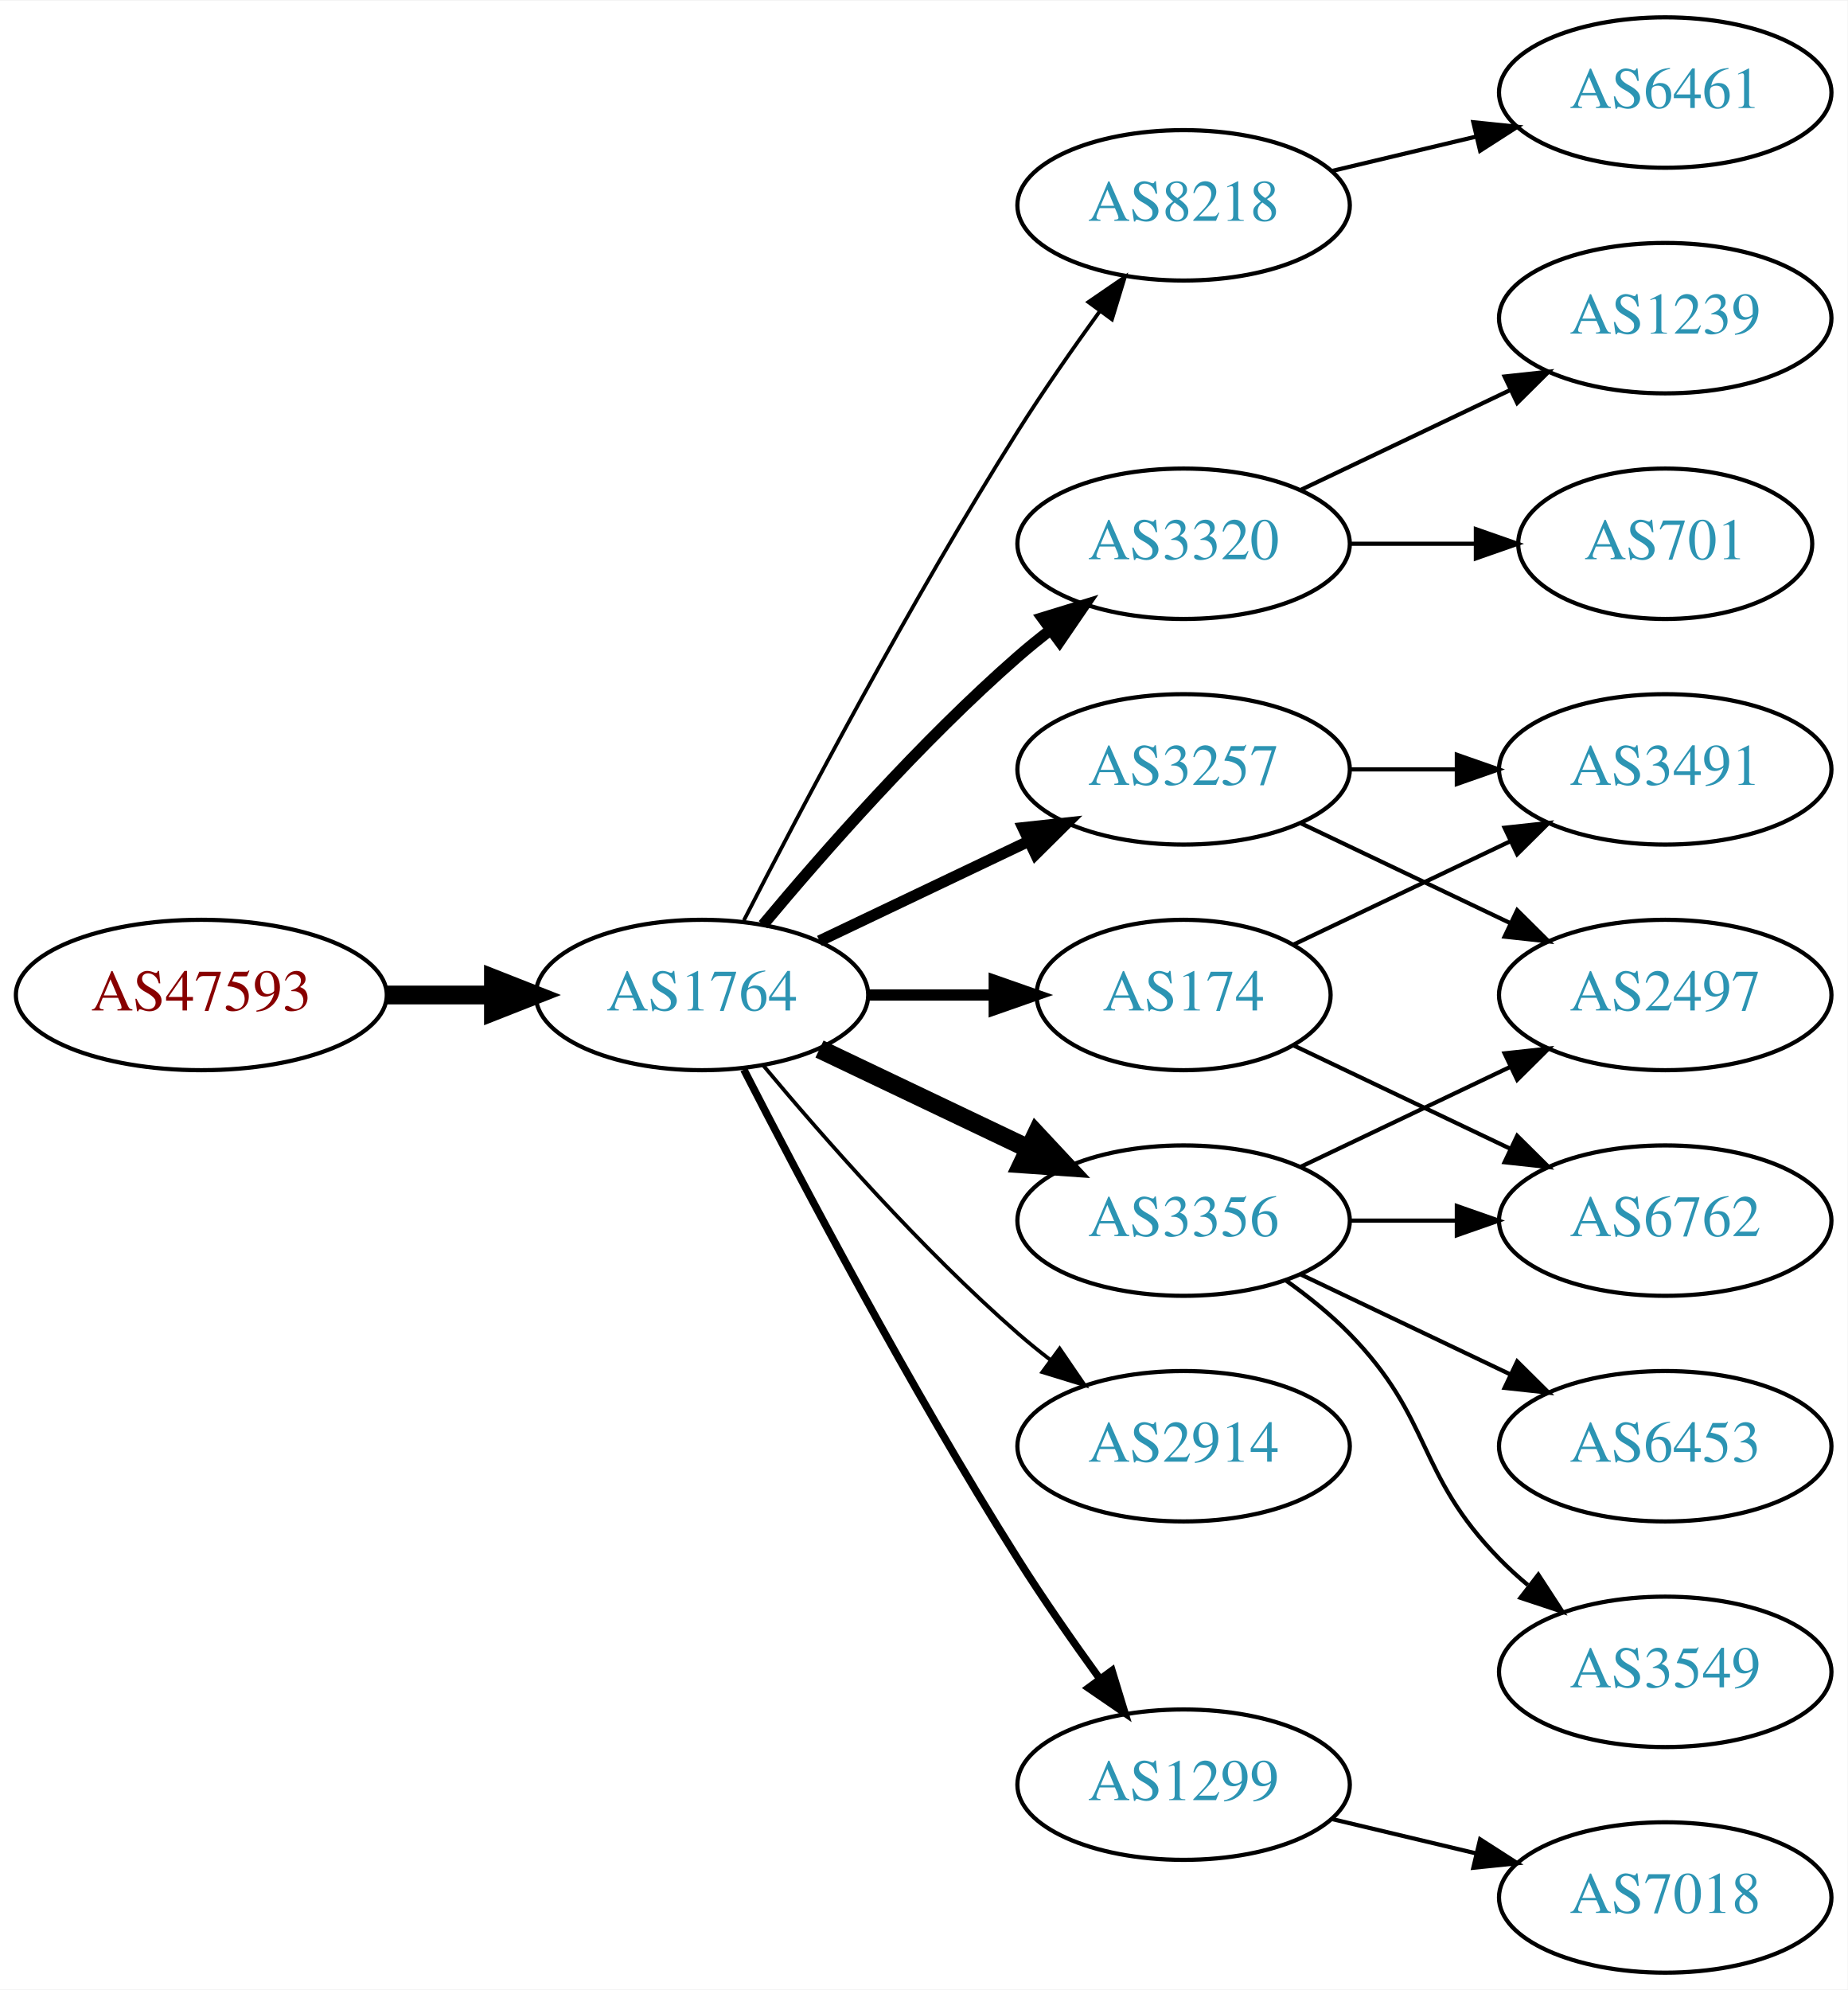
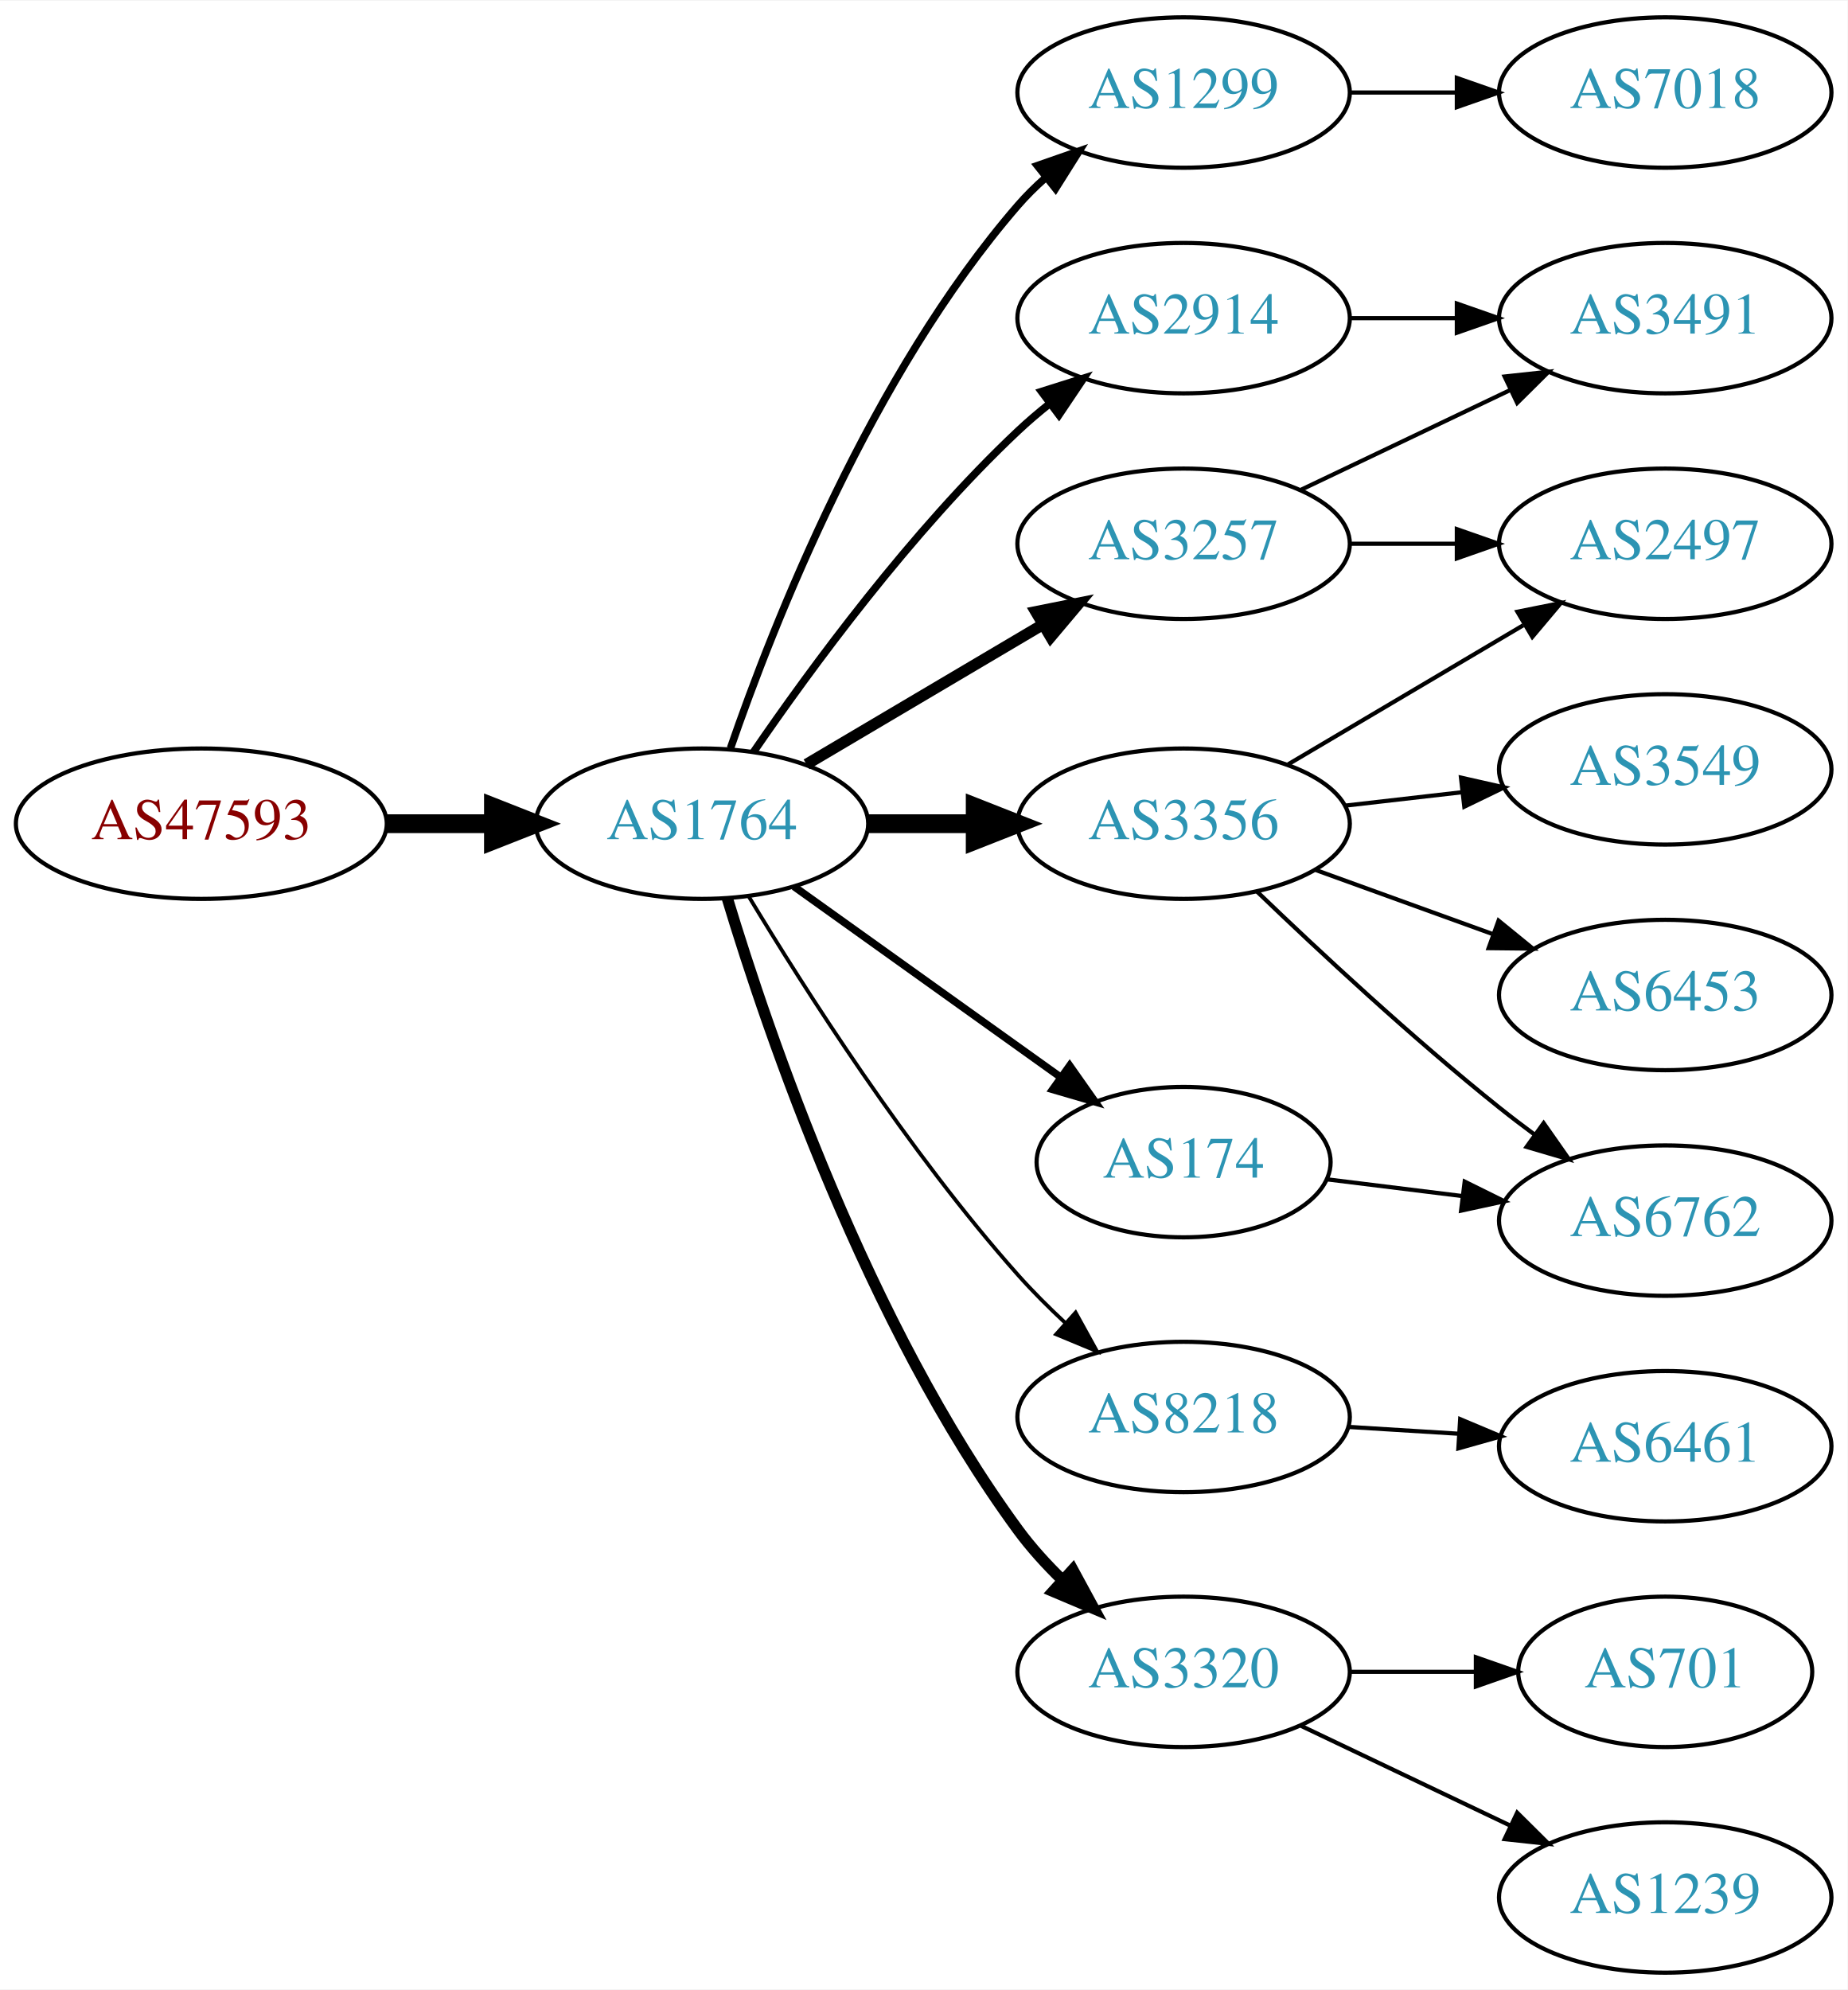
<svg xmlns="http://www.w3.org/2000/svg" xmlns:xlink="http://www.w3.org/1999/xlink" width="442pt" height="476pt" viewBox="0.00 0.00 442.27 476.00">
  <g id="graph0" class="graph" transform="scale(1 1) rotate(0) translate(4 472)">
    <polygon fill="white" stroke="none" points="-4,4 -4,-472 438.271,-472 438.271,4 -4,4" />
    <g id="node1" class="node">
      <g id="a_node1">
        <a xlink:href="/asn/47593" xlink:title="AS47593 ~ TTTech Computertechnik AG [AT]">
-           <ellipse fill="#ffffff" stroke="black" cx="44.196" cy="-234" rx="44.393" ry="18" />
-           <text text-anchor="middle" x="44.196" y="-230.3" font-family="Times,serif" font-size="14.00" fill="#880000">AS47593</text>
+           <ellipse fill="#ffffff" stroke="black" cx="44.196" cy="-275" rx="44.393" ry="18" />
+           <text text-anchor="middle" x="44.196" y="-271.3" font-family="Times,serif" font-size="14.00" fill="#880000">AS47593</text>
        </a>
      </g>
    </g>
    <g id="node2" class="node">
      <g id="a_node2">
        <a xlink:href="/asn/1764" xlink:title="AS1764 ~ NEXTLAYER-AS [AT]">
-           <ellipse fill="#ffffff" stroke="black" cx="164.039" cy="-234" rx="39.794" ry="18" />
-           <text text-anchor="middle" x="164.039" y="-230.3" font-family="Times,serif" font-size="14.00" fill="#2c94b3">AS1764</text>
+           <ellipse fill="#ffffff" stroke="black" cx="164.039" cy="-275" rx="39.794" ry="18" />
+           <text text-anchor="middle" x="164.039" y="-271.3" font-family="Times,serif" font-size="14.00" fill="#2c94b3">AS1764</text>
        </a>
      </g>
    </g>
    <g id="edge1" class="edge">
-       <path fill="none" stroke="black" stroke-width="4.5" d="M88.407,-234C96.72,-234 105.482,-234 113.965,-234" />
-       <polygon fill="black" stroke="black" stroke-width="4.5" points="114.123,-237.938 124.123,-234 114.123,-230.063 114.123,-237.938" />
+       <path fill="none" stroke="black" stroke-width="4.5" d="M88.407,-275C96.72,-275 105.482,-275 113.965,-275" />
+       <polygon fill="black" stroke="black" stroke-width="4.5" points="114.123,-278.938 124.123,-275 114.123,-271.063 114.123,-278.938" />
    </g>
    <g id="node3" class="node">
      <g id="a_node3">
-         <a xlink:href="/asn/8218" xlink:title="AS8218 ~ legacy Neotelecoms [FR]">
-           <ellipse fill="#ffffff" stroke="black" cx="279.332" cy="-423" rx="39.794" ry="18" />
-           <text text-anchor="middle" x="279.332" y="-419.3" font-family="Times,serif" font-size="14.00" fill="#2c94b3">AS8218</text>
+         <a xlink:href="/asn/1299" xlink:title="AS1299 ~ Telia Carrier [EU]">
+           <ellipse fill="#ffffff" stroke="black" cx="279.332" cy="-450" rx="39.794" ry="18" />
+           <text text-anchor="middle" x="279.332" y="-446.3" font-family="Times,serif" font-size="14.00" fill="#2c94b3">AS1299</text>
        </a>
      </g>
    </g>
    <g id="edge2" class="edge">
-       <path fill="none" stroke="black" stroke-width="0.9" d="M174.065,-251.852C187.501,-278.055 213.95,-328.237 239.685,-369 245.748,-378.604 252.868,-388.813 259.333,-397.739" />
-       <polygon fill="black" stroke="black" stroke-width="0.9" points="256.54,-399.848 265.276,-405.843 262.185,-395.709 256.54,-399.848" />
+       <path fill="none" stroke="black" stroke-width="1.8" d="M170.867,-293.072C181.109,-322.751 204.63,-382.55 239.685,-423 241.645,-425.261 243.833,-427.428 246.145,-429.48" />
+       <polygon fill="black" stroke="black" stroke-width="1.8" points="244.322,-432.502 254.326,-435.99 248.68,-427.024 244.322,-432.502" />
    </g>
    <g id="node4" class="node">
      <g id="a_node4">
-         <a xlink:href="/asn/3320" xlink:title="AS3320 ~ DTAG [DE]">
-           <ellipse fill="#ffffff" stroke="black" cx="279.332" cy="-342" rx="39.794" ry="18" />
-           <text text-anchor="middle" x="279.332" y="-338.3" font-family="Times,serif" font-size="14.00" fill="#2c94b3">AS3320</text>
+         <a xlink:href="/asn/3356" xlink:title="AS3356 ~ Level 3 Parent, LLC [US]">
+           <ellipse fill="#ffffff" stroke="black" cx="279.332" cy="-275" rx="39.794" ry="18" />
+           <text text-anchor="middle" x="279.332" y="-271.3" font-family="Times,serif" font-size="14.00" fill="#2c94b3">AS3356</text>
        </a>
      </g>
    </g>
    <g id="edge3" class="edge">
-       <path fill="none" stroke="black" stroke-width="2.7" d="M178.669,-250.817C192.951,-267.929 216.498,-294.745 239.685,-315 242.151,-317.154 244.789,-319.294 247.487,-321.372" />
-       <polygon fill="black" stroke="black" stroke-width="2.7" points="245.512,-324.264 255.641,-327.37 249.66,-318.625 245.512,-324.264" />
+       <path fill="none" stroke="black" stroke-width="4.5" d="M203.711,-275C211.914,-275 220.678,-275 229.21,-275" />
+       <polygon fill="black" stroke="black" stroke-width="4.5" points="229.449,-278.938 239.449,-275 229.449,-271.063 229.449,-278.938" />
    </g>
    <g id="node5" class="node">
      <g id="a_node5">
-         <a xlink:href="/asn/3356" xlink:title="AS3356 ~ Level 3 Parent, LLC [US]">
-           <ellipse fill="#ffffff" stroke="black" cx="279.332" cy="-180" rx="39.794" ry="18" />
-           <text text-anchor="middle" x="279.332" y="-176.3" font-family="Times,serif" font-size="14.00" fill="#2c94b3">AS3356</text>
+         <a xlink:href="/asn/3257" xlink:title="AS3257 ~ GTT [DE]">
+           <ellipse fill="#ffffff" stroke="black" cx="279.332" cy="-342" rx="39.794" ry="18" />
+           <text text-anchor="middle" x="279.332" y="-338.3" font-family="Times,serif" font-size="14.00" fill="#2c94b3">AS3257</text>
        </a>
      </g>
    </g>
    <g id="edge4" class="edge">
-       <path fill="none" stroke="black" stroke-width="4.5" d="M192.175,-221.066C207.169,-213.919 225.99,-204.948 242.213,-197.215" />
-       <polygon fill="black" stroke="black" stroke-width="4.5" points="244.084,-200.686 251.417,-192.829 240.695,-193.577 244.084,-200.686" />
+       <path fill="none" stroke="black" stroke-width="2.7" d="M189.065,-289.209C205.437,-298.891 227.325,-311.835 245.329,-322.482" />
+       <polygon fill="black" stroke="black" stroke-width="2.7" points="243.951,-325.734 254.34,-327.812 247.514,-319.708 243.951,-325.734" />
    </g>
    <g id="node6" class="node">
      <g id="a_node6">
-         <a xlink:href="/asn/2914" xlink:title="AS2914 ~ NTT America, Inc. [US]">
-           <ellipse fill="#ffffff" stroke="black" cx="279.332" cy="-126" rx="39.794" ry="18" />
-           <text text-anchor="middle" x="279.332" y="-122.3" font-family="Times,serif" font-size="14.00" fill="#2c94b3">AS2914</text>
+         <a xlink:href="/asn/174" xlink:title="AS174 ~ Cogent Communications [US]">
+           <ellipse fill="#ffffff" stroke="black" cx="279.332" cy="-194" rx="35.194" ry="18" />
+           <text text-anchor="middle" x="279.332" y="-190.3" font-family="Times,serif" font-size="14.00" fill="#2c94b3">AS174</text>
        </a>
      </g>
    </g>
    <g id="edge5" class="edge">
-       <path fill="none" stroke="black" stroke-width="0.9" d="M178.669,-217.183C192.951,-200.071 216.498,-173.255 239.685,-153 242.151,-150.846 244.789,-148.706 247.487,-146.628" />
-       <polygon fill="black" stroke="black" stroke-width="0.9" points="249.66,-149.375 255.641,-140.63 245.512,-143.736 249.66,-149.375" />
+       <path fill="none" stroke="black" stroke-width="1.8" d="M186.083,-259.954C204.032,-247.122 230.001,-228.555 249.815,-214.388" />
+       <polygon fill="black" stroke="black" stroke-width="1.8" points="252.063,-217.084 258.162,-208.421 247.991,-211.39 252.063,-217.084" />
    </g>
    <g id="node7" class="node">
      <g id="a_node7">
-         <a xlink:href="/asn/3257" xlink:title="AS3257 ~ GTT [DE]">
-           <ellipse fill="#ffffff" stroke="black" cx="279.332" cy="-288" rx="39.794" ry="18" />
-           <text text-anchor="middle" x="279.332" y="-284.3" font-family="Times,serif" font-size="14.00" fill="#2c94b3">AS3257</text>
+         <a xlink:href="/asn/2914" xlink:title="AS2914 ~ NTT America, Inc. [US]">
+           <ellipse fill="#ffffff" stroke="black" cx="279.332" cy="-396" rx="39.794" ry="18" />
+           <text text-anchor="middle" x="279.332" y="-392.3" font-family="Times,serif" font-size="14.00" fill="#2c94b3">AS2914</text>
        </a>
      </g>
    </g>
    <g id="edge6" class="edge">
-       <path fill="none" stroke="black" stroke-width="2.7" d="M192.175,-246.934C207.169,-254.081 225.99,-263.052 242.213,-270.785" />
-       <polygon fill="black" stroke="black" stroke-width="2.7" points="240.884,-274.028 251.417,-275.171 243.895,-267.709 240.884,-274.028" />
+       <path fill="none" stroke="black" stroke-width="1.8" d="M176.395,-292.183C190.004,-312.028 214.182,-345.015 239.685,-369 242.07,-371.243 244.653,-373.444 247.314,-375.562" />
+       <polygon fill="black" stroke="black" stroke-width="1.8" points="245.309,-378.433 255.412,-381.623 249.503,-372.829 245.309,-378.433" />
    </g>
    <g id="node8" class="node">
      <g id="a_node8">
-         <a xlink:href="/asn/174" xlink:title="AS174 ~ Cogent Communications [US]">
-           <ellipse fill="#ffffff" stroke="black" cx="279.332" cy="-234" rx="35.194" ry="18" />
-           <text text-anchor="middle" x="279.332" y="-230.3" font-family="Times,serif" font-size="14.00" fill="#2c94b3">AS174</text>
+         <a xlink:href="/asn/8218" xlink:title="AS8218 ~ legacy Neotelecoms [FR]">
+           <ellipse fill="#ffffff" stroke="black" cx="279.332" cy="-133" rx="39.794" ry="18" />
+           <text text-anchor="middle" x="279.332" y="-129.3" font-family="Times,serif" font-size="14.00" fill="#2c94b3">AS8218</text>
        </a>
      </g>
    </g>
    <g id="edge7" class="edge">
-       <path fill="none" stroke="black" stroke-width="2.7" d="M203.711,-234C213.416,-234 223.907,-234 233.87,-234" />
-       <polygon fill="black" stroke="black" stroke-width="2.7" points="234.006,-237.5 244.006,-234 234.006,-230.5 234.006,-237.5" />
+       <path fill="none" stroke="black" stroke-width="0.9" d="M175.226,-257.594C188.601,-235.425 213.477,-196.461 239.685,-167 243.16,-163.094 247.065,-159.198 251.021,-155.511" />
+       <polygon fill="black" stroke="black" stroke-width="0.9" points="253.479,-158.008 258.595,-148.731 248.81,-152.793 253.479,-158.008" />
    </g>
    <g id="node9" class="node">
      <g id="a_node9">
-         <a xlink:href="/asn/1299" xlink:title="AS1299 ~ Telia Carrier [EU]">
-           <ellipse fill="#ffffff" stroke="black" cx="279.332" cy="-45" rx="39.794" ry="18" />
-           <text text-anchor="middle" x="279.332" y="-41.3" font-family="Times,serif" font-size="14.00" fill="#2c94b3">AS1299</text>
+         <a xlink:href="/asn/3320" xlink:title="AS3320 ~ DTAG [DE]">
+           <ellipse fill="#ffffff" stroke="black" cx="279.332" cy="-72" rx="39.794" ry="18" />
+           <text text-anchor="middle" x="279.332" y="-68.3" font-family="Times,serif" font-size="14.00" fill="#2c94b3">AS3320</text>
        </a>
      </g>
    </g>
    <g id="edge8" class="edge">
-       <path fill="none" stroke="black" stroke-width="1.8" d="M174.065,-216.148C187.501,-189.945 213.95,-139.763 239.685,-99 245.748,-89.396 252.868,-79.187 259.333,-70.261" />
-       <polygon fill="black" stroke="black" stroke-width="1.8" points="262.185,-72.291 265.276,-62.157 256.54,-68.152 262.185,-72.291" />
+       <path fill="none" stroke="black" stroke-width="2.7" d="M170.103,-257.149C179.863,-224.8 203.559,-155.279 239.685,-106 242.776,-101.784 246.472,-97.719 250.336,-93.957" />
+       <polygon fill="black" stroke="black" stroke-width="2.7" points="252.802,-96.445 257.857,-87.134 248.099,-91.261 252.802,-96.445" />
+     </g>
+     <g id="node18" class="node">
+       <g id="a_node18">
+         <a xlink:href="/asn/7018" xlink:title="AS7018 ~ AT&amp;T Services, Inc. [US]">
+           <ellipse fill="#ffffff" stroke="black" cx="394.625" cy="-450" rx="39.794" ry="18" />
+           <text text-anchor="middle" x="394.625" y="-446.3" font-family="Times,serif" font-size="14.00" fill="#2c94b3">AS7018</text>
+         </a>
+       </g>
+     </g>
+     <g id="edge19" class="edge">
+       <path fill="none" stroke="black" d="M319.004,-450C327.207,-450 335.971,-450 344.503,-450" />
+       <polygon fill="black" stroke="black" points="344.742,-453.5 354.742,-450 344.742,-446.5 344.742,-453.5" />
    </g>
    <g id="node10" class="node">
      <g id="a_node10">
-         <a xlink:href="/asn/6461" xlink:title="AS6461 ~ Zayo Bandwidth [US]">
-           <ellipse fill="#ffffff" stroke="black" cx="394.625" cy="-450" rx="39.794" ry="18" />
-           <text text-anchor="middle" x="394.625" y="-446.3" font-family="Times,serif" font-size="14.00" fill="#2c94b3">AS6461</text>
-         </a>
-       </g>
-     </g>
-     <g id="edge9" class="edge">
-       <path fill="none" stroke="black" d="M314.939,-431.248C325.81,-433.838 337.964,-436.735 349.407,-439.462" />
-       <polygon fill="black" stroke="black" points="348.69,-442.889 359.229,-441.803 350.313,-436.08 348.69,-442.889" />
-     </g>
-     <g id="node11" class="node">
-       <g id="a_node11">
-         <a xlink:href="/asn/701" xlink:title="AS701 ~ UUNET [US]">
-           <ellipse fill="#ffffff" stroke="black" cx="394.625" cy="-342" rx="35.194" ry="18" />
-           <text text-anchor="middle" x="394.625" y="-338.3" font-family="Times,serif" font-size="14.00" fill="#2c94b3">AS701</text>
-         </a>
-       </g>
-     </g>
-     <g id="edge10" class="edge">
-       <path fill="none" stroke="black" d="M319.004,-342C328.709,-342 339.2,-342 349.163,-342" />
-       <polygon fill="black" stroke="black" points="349.299,-345.5 359.299,-342 349.299,-338.5 349.299,-345.5" />
+         <a xlink:href="/asn/2497" xlink:title="AS2497 ~ Internet Initiative Japan Inc. [JP]">
+           <ellipse fill="#ffffff" stroke="black" cx="394.625" cy="-342" rx="39.794" ry="18" />
+           <text text-anchor="middle" x="394.625" y="-338.3" font-family="Times,serif" font-size="14.00" fill="#2c94b3">AS2497</text>
+         </a>
+       </g>
+     </g>
+     <g id="edge13" class="edge">
+       <path fill="none" stroke="black" d="M304.358,-289.209C320.73,-298.891 342.618,-311.835 360.622,-322.482" />
+       <polygon fill="black" stroke="black" points="359.244,-325.734 369.633,-327.812 362.807,-319.708 359.244,-325.734" />
    </g>
    <g id="node12" class="node">
      <g id="a_node12">
-         <a xlink:href="/asn/1239" xlink:title="AS1239 ~ Sprint [US]">
-           <ellipse fill="#ffffff" stroke="black" cx="394.625" cy="-396" rx="39.794" ry="18" />
-           <text text-anchor="middle" x="394.625" y="-392.3" font-family="Times,serif" font-size="14.00" fill="#2c94b3">AS1239</text>
-         </a>
-       </g>
-     </g>
-     <g id="edge11" class="edge">
-       <path fill="none" stroke="black" d="M307.468,-354.934C322.462,-362.081 341.283,-371.052 357.506,-378.785" />
-       <polygon fill="black" stroke="black" points="356.177,-382.028 366.71,-383.171 359.188,-375.709 356.177,-382.028" />
-     </g>
-     <g id="node13" class="node">
-       <g id="a_node13">
-         <a xlink:href="/asn/2497" xlink:title="AS2497 ~ Internet Initiative Japan Inc. [JP]">
-           <ellipse fill="#ffffff" stroke="black" cx="394.625" cy="-234" rx="39.794" ry="18" />
-           <text text-anchor="middle" x="394.625" y="-230.3" font-family="Times,serif" font-size="14.00" fill="#2c94b3">AS2497</text>
-         </a>
-       </g>
-     </g>
-     <g id="edge12" class="edge">
-       <path fill="none" stroke="black" d="M307.468,-192.934C322.462,-200.081 341.283,-209.052 357.506,-216.785" />
-       <polygon fill="black" stroke="black" points="356.177,-220.028 366.71,-221.171 359.188,-213.709 356.177,-220.028" />
+         <a xlink:href="/asn/6762" xlink:title="AS6762 ~ TELECOM ITALIA SPARKLE S.p.A. [IT]">
+           <ellipse fill="#ffffff" stroke="black" cx="394.625" cy="-180" rx="39.794" ry="18" />
+           <text text-anchor="middle" x="394.625" y="-176.3" font-family="Times,serif" font-size="14.00" fill="#2c94b3">AS6762</text>
+         </a>
+       </g>
+     </g>
+     <g id="edge15" class="edge">
+       <path fill="none" stroke="black" d="M296.975,-258.688C311.751,-244.49 334.164,-223.637 354.978,-207 357.681,-204.839 360.546,-202.656 363.444,-200.516" />
+       <polygon fill="black" stroke="black" points="365.521,-203.334 371.599,-194.656 361.436,-197.65 365.521,-203.334" />
    </g>
    <g id="node14" class="node">
      <g id="a_node14">
        <a xlink:href="/asn/3549" xlink:title="AS3549 ~ Level 3 Parent, LLC [US]">
-           <ellipse fill="#ffffff" stroke="black" cx="394.625" cy="-72" rx="39.794" ry="18" />
-           <text text-anchor="middle" x="394.625" y="-68.3" font-family="Times,serif" font-size="14.00" fill="#2c94b3">AS3549</text>
-         </a>
-       </g>
-     </g>
-     <g id="edge13" class="edge">
-       <path fill="none" stroke="black" d="M303.926,-165.611C309.182,-161.852 314.513,-157.563 318.978,-153 339.151,-132.383 334.806,-119.617 354.978,-99 357.071,-96.861 359.354,-94.782 361.731,-92.79" />
-       <polygon fill="black" stroke="black" points="364.249,-95.268 370.031,-86.389 359.974,-89.725 364.249,-95.268" />
+           <ellipse fill="#ffffff" stroke="black" cx="394.625" cy="-288" rx="39.794" ry="18" />
+           <text text-anchor="middle" x="394.625" y="-284.3" font-family="Times,serif" font-size="14.00" fill="#2c94b3">AS3549</text>
+         </a>
+       </g>
+     </g>
+     <g id="edge14" class="edge">
+       <path fill="none" stroke="black" d="M318.057,-279.329C327.038,-280.359 336.737,-281.472 346.094,-282.546" />
+       <polygon fill="black" stroke="black" points="345.731,-286.027 356.064,-283.69 346.529,-279.073 345.731,-286.027" />
    </g>
    <g id="node15" class="node">
      <g id="a_node15">
        <a xlink:href="/asn/6453" xlink:title="AS6453 ~ TATA COMMUNICATIONS (AMERICA) INC [US]">
+           <ellipse fill="#ffffff" stroke="black" cx="394.625" cy="-234" rx="39.794" ry="18" />
+           <text text-anchor="middle" x="394.625" y="-230.3" font-family="Times,serif" font-size="14.00" fill="#2c94b3">AS6453</text>
+         </a>
+       </g>
+     </g>
+     <g id="edge16" class="edge">
+       <path fill="none" stroke="black" d="M310.99,-263.905C323.963,-259.21 339.256,-253.676 353.137,-248.652" />
+       <polygon fill="black" stroke="black" points="354.729,-251.798 362.941,-245.104 352.347,-245.216 354.729,-251.798" />
+     </g>
+     <g id="edge9" class="edge">
+       <path fill="none" stroke="black" d="M319.004,-342C327.207,-342 335.971,-342 344.503,-342" />
+       <polygon fill="black" stroke="black" points="344.742,-345.5 354.742,-342 344.742,-338.5 344.742,-345.5" />
+     </g>
+     <g id="node11" class="node">
+       <g id="a_node11">
+         <a xlink:href="/asn/3491" xlink:title="AS3491 ~ PCCW Global, Inc. [US]">
+           <ellipse fill="#ffffff" stroke="black" cx="394.625" cy="-396" rx="39.794" ry="18" />
+           <text text-anchor="middle" x="394.625" y="-392.3" font-family="Times,serif" font-size="14.00" fill="#2c94b3">AS3491</text>
+         </a>
+       </g>
+     </g>
+     <g id="edge10" class="edge">
+       <path fill="none" stroke="black" d="M307.468,-354.934C322.462,-362.081 341.283,-371.052 357.506,-378.785" />
+       <polygon fill="black" stroke="black" points="356.177,-382.028 366.71,-383.171 359.188,-375.709 356.177,-382.028" />
+     </g>
+     <g id="edge11" class="edge">
+       <path fill="none" stroke="black" d="M313.71,-189.875C323.801,-188.628 335.084,-187.234 345.919,-185.895" />
+       <polygon fill="black" stroke="black" points="346.621,-189.335 356.116,-184.635 345.762,-182.388 346.621,-189.335" />
+     </g>
+     <g id="edge20" class="edge">
+       <path fill="none" stroke="black" d="M319.004,-396C327.207,-396 335.971,-396 344.503,-396" />
+       <polygon fill="black" stroke="black" points="344.742,-399.5 354.742,-396 344.742,-392.5 344.742,-399.5" />
+     </g>
+     <g id="node13" class="node">
+       <g id="a_node13">
+         <a xlink:href="/asn/6461" xlink:title="AS6461 ~ Zayo Bandwidth [US]">
          <ellipse fill="#ffffff" stroke="black" cx="394.625" cy="-126" rx="39.794" ry="18" />
-           <text text-anchor="middle" x="394.625" y="-122.3" font-family="Times,serif" font-size="14.00" fill="#2c94b3">AS6453</text>
-         </a>
-       </g>
-     </g>
-     <g id="edge14" class="edge">
-       <path fill="none" stroke="black" d="M307.468,-167.066C322.462,-159.919 341.283,-150.948 357.506,-143.215" />
-       <polygon fill="black" stroke="black" points="359.188,-146.291 366.71,-138.829 356.177,-139.972 359.188,-146.291" />
+           <text text-anchor="middle" x="394.625" y="-122.3" font-family="Times,serif" font-size="14.00" fill="#2c94b3">AS6461</text>
+         </a>
+       </g>
+     </g>
+     <g id="edge12" class="edge">
+       <path fill="none" stroke="black" d="M318.687,-130.63C327.177,-130.106 336.281,-129.543 345.115,-128.997" />
+       <polygon fill="black" stroke="black" points="345.543,-132.478 355.308,-128.367 345.111,-125.491 345.543,-132.478" />
    </g>
    <g id="node16" class="node">
      <g id="a_node16">
-         <a xlink:href="/asn/6762" xlink:title="AS6762 ~ TELECOM ITALIA SPARKLE S.p.A. [IT]">
-           <ellipse fill="#ffffff" stroke="black" cx="394.625" cy="-180" rx="39.794" ry="18" />
-           <text text-anchor="middle" x="394.625" y="-176.3" font-family="Times,serif" font-size="14.00" fill="#2c94b3">AS6762</text>
-         </a>
-       </g>
-     </g>
-     <g id="edge15" class="edge">
-       <path fill="none" stroke="black" d="M319.004,-180C327.207,-180 335.971,-180 344.503,-180" />
-       <polygon fill="black" stroke="black" points="344.742,-183.5 354.742,-180 344.742,-176.5 344.742,-183.5" />
-     </g>
-     <g id="edge20" class="edge">
-       <path fill="none" stroke="black" d="M307.468,-275.066C322.462,-267.919 341.283,-258.948 357.506,-251.215" />
-       <polygon fill="black" stroke="black" points="359.188,-254.291 366.71,-246.829 356.177,-247.972 359.188,-254.291" />
+         <a xlink:href="/asn/701" xlink:title="AS701 ~ UUNET [US]">
+           <ellipse fill="#ffffff" stroke="black" cx="394.625" cy="-72" rx="35.194" ry="18" />
+           <text text-anchor="middle" x="394.625" y="-68.3" font-family="Times,serif" font-size="14.00" fill="#2c94b3">AS701</text>
+         </a>
+       </g>
+     </g>
+     <g id="edge17" class="edge">
+       <path fill="none" stroke="black" d="M319.004,-72C328.709,-72 339.2,-72 349.163,-72" />
+       <polygon fill="black" stroke="black" points="349.299,-75.5 359.299,-72 349.299,-68.5 349.299,-75.5" />
    </g>
    <g id="node17" class="node">
      <g id="a_node17">
-         <a xlink:href="/asn/3491" xlink:title="AS3491 ~ PCCW Global, Inc. [US]">
-           <ellipse fill="#ffffff" stroke="black" cx="394.625" cy="-288" rx="39.794" ry="18" />
-           <text text-anchor="middle" x="394.625" y="-284.3" font-family="Times,serif" font-size="14.00" fill="#2c94b3">AS3491</text>
-         </a>
-       </g>
-     </g>
-     <g id="edge19" class="edge">
-       <path fill="none" stroke="black" d="M319.004,-288C327.207,-288 335.971,-288 344.503,-288" />
-       <polygon fill="black" stroke="black" points="344.742,-291.5 354.742,-288 344.742,-284.5 344.742,-291.5" />
-     </g>
-     <g id="edge17" class="edge">
-       <path fill="none" stroke="black" d="M305.757,-221.881C321.059,-214.587 340.783,-205.186 357.665,-197.14" />
-       <polygon fill="black" stroke="black" points="359.184,-200.293 366.705,-192.831 356.172,-193.974 359.184,-200.293" />
-     </g>
-     <g id="edge16" class="edge">
-       <path fill="none" stroke="black" d="M305.757,-246.119C321.059,-253.413 340.783,-262.814 357.665,-270.86" />
-       <polygon fill="black" stroke="black" points="356.172,-274.026 366.705,-275.169 359.184,-267.707 356.172,-274.026" />
-     </g>
-     <g id="node18" class="node">
-       <g id="a_node18">
-         <a xlink:href="/asn/7018" xlink:title="AS7018 ~ AT&amp;T Services, Inc. [US]">
+         <a xlink:href="/asn/1239" xlink:title="AS1239 ~ Sprint [US]">
          <ellipse fill="#ffffff" stroke="black" cx="394.625" cy="-18" rx="39.794" ry="18" />
-           <text text-anchor="middle" x="394.625" y="-14.3" font-family="Times,serif" font-size="14.00" fill="#2c94b3">AS7018</text>
+           <text text-anchor="middle" x="394.625" y="-14.3" font-family="Times,serif" font-size="14.00" fill="#2c94b3">AS1239</text>
        </a>
      </g>
    </g>
    <g id="edge18" class="edge">
-       <path fill="none" stroke="black" d="M314.939,-36.752C325.81,-34.162 337.964,-31.265 349.407,-28.538" />
-       <polygon fill="black" stroke="black" points="350.313,-31.92 359.229,-26.197 348.69,-25.111 350.313,-31.92" />
+       <path fill="none" stroke="black" d="M307.468,-59.066C322.462,-51.919 341.283,-42.948 357.506,-35.215" />
+       <polygon fill="black" stroke="black" points="359.188,-38.291 366.71,-30.829 356.177,-31.972 359.188,-38.291" />
    </g>
  </g>
</svg>
